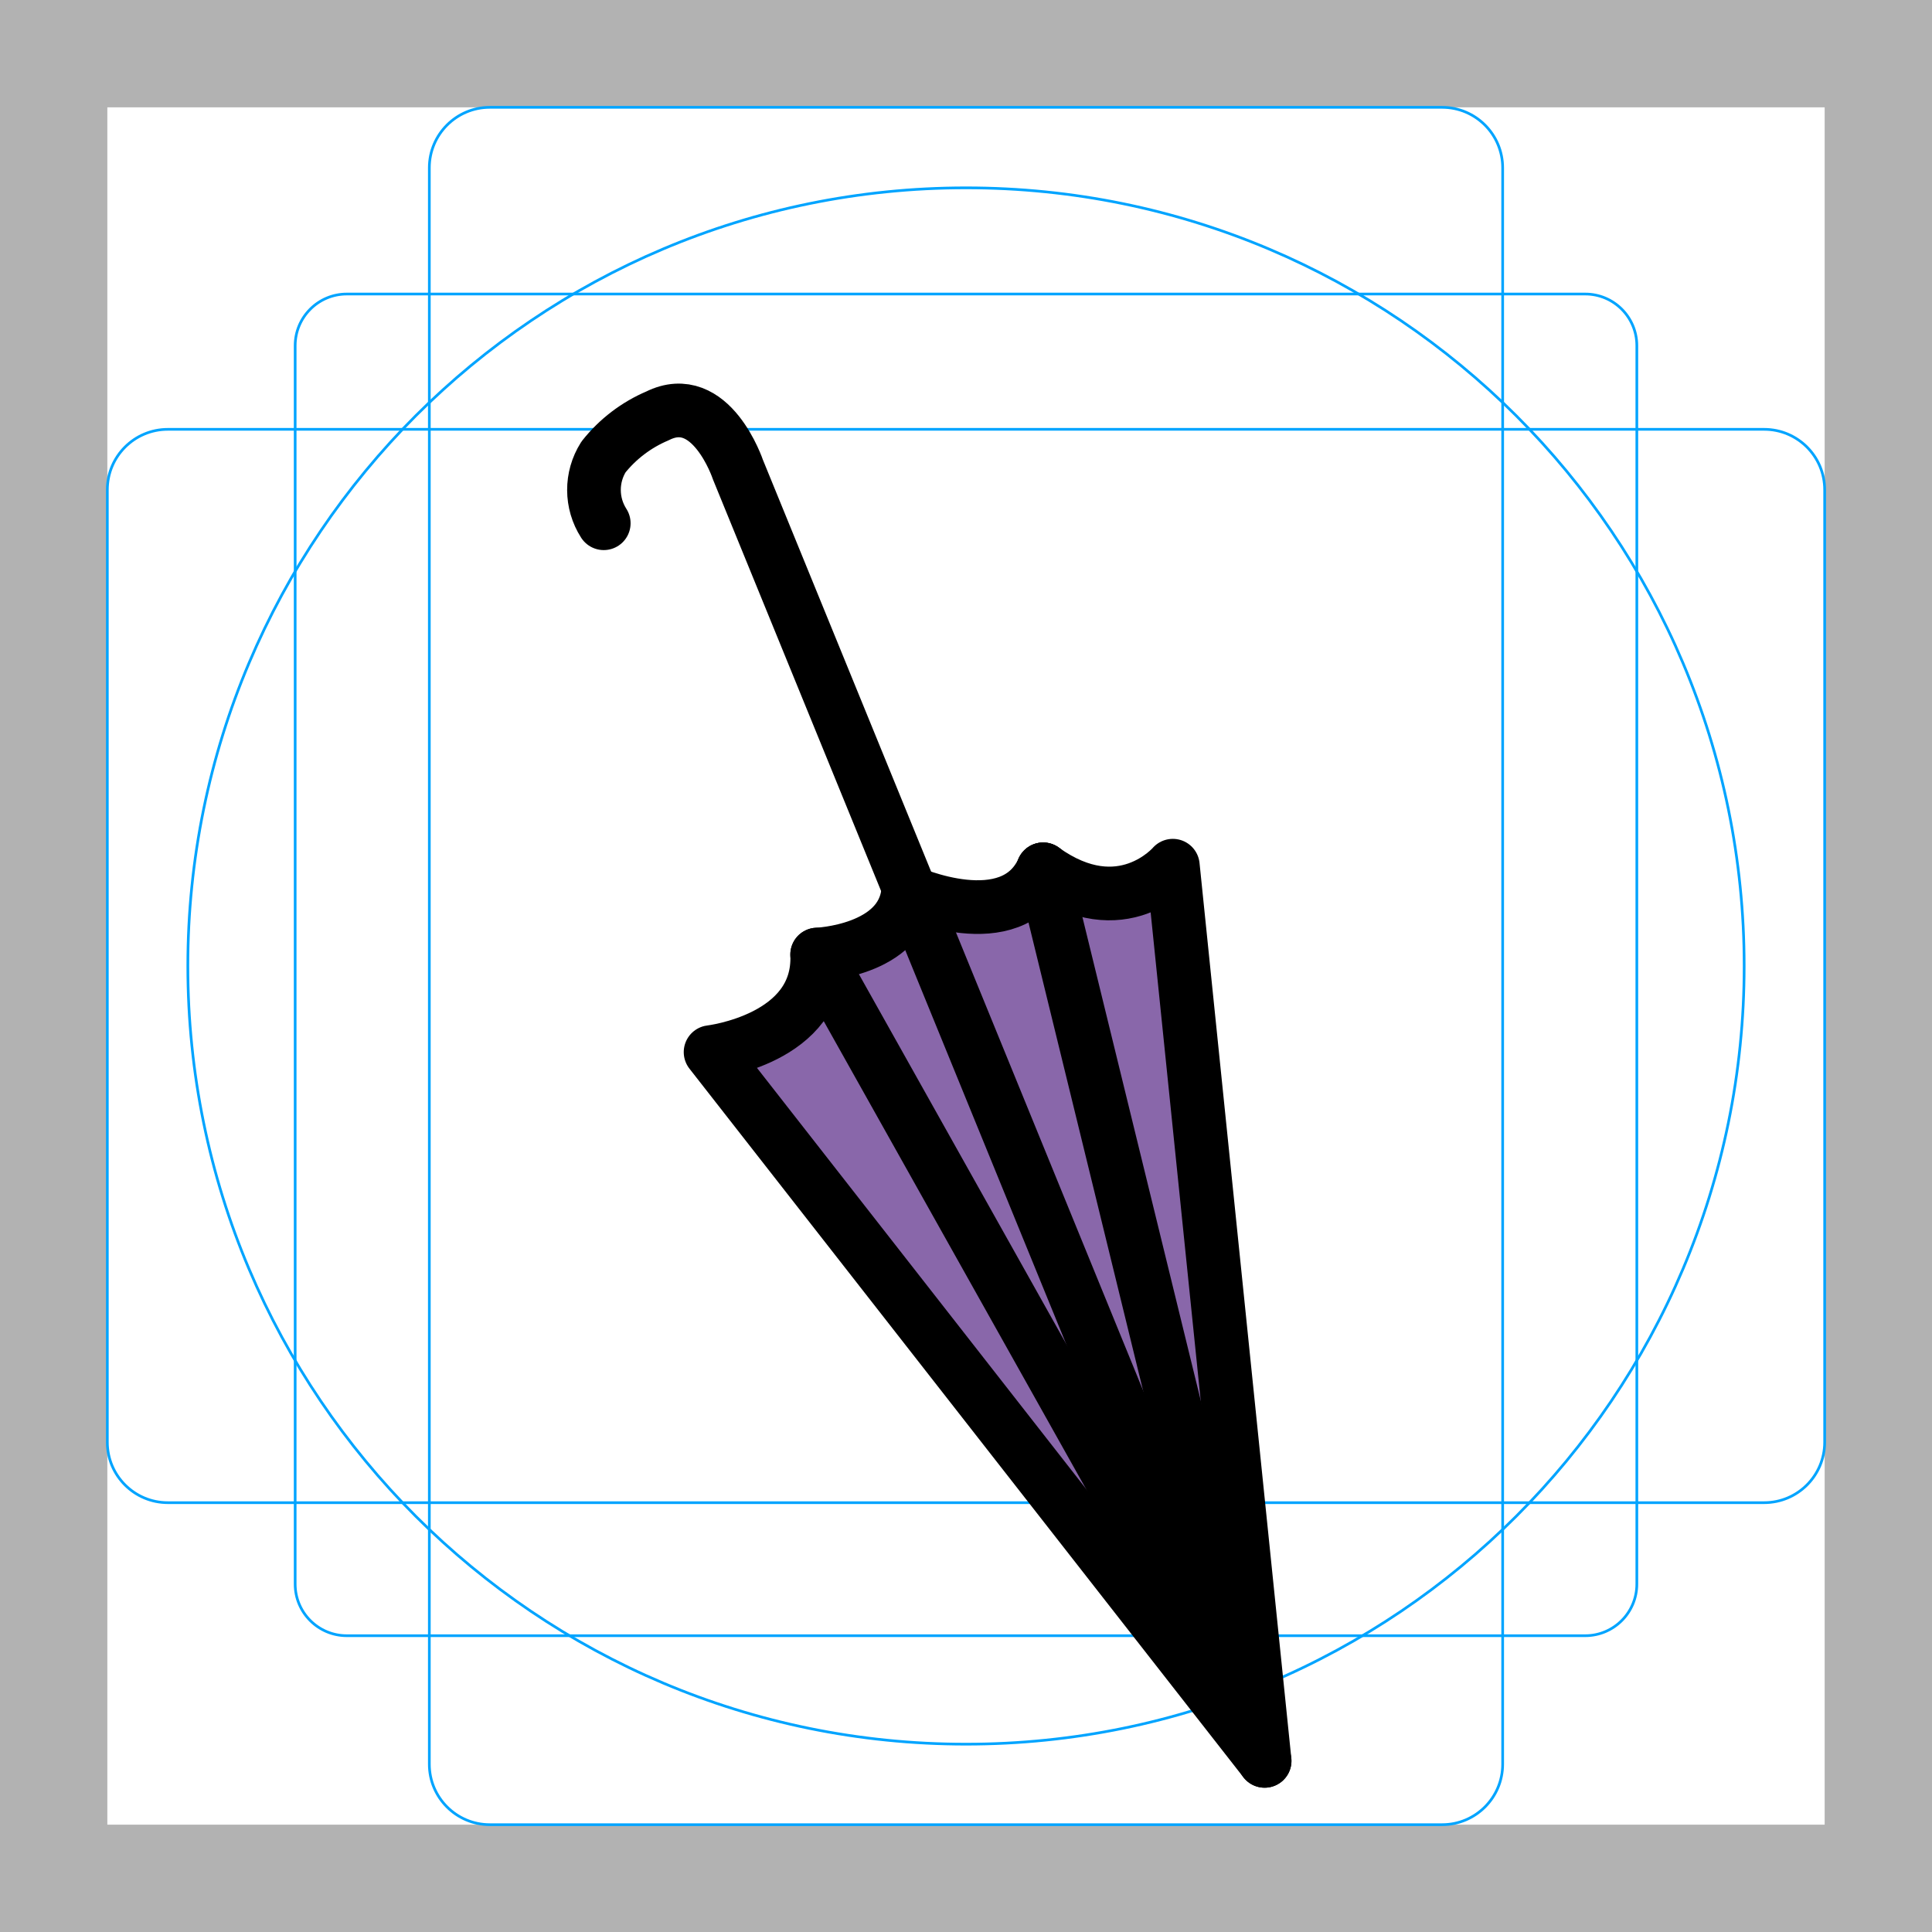
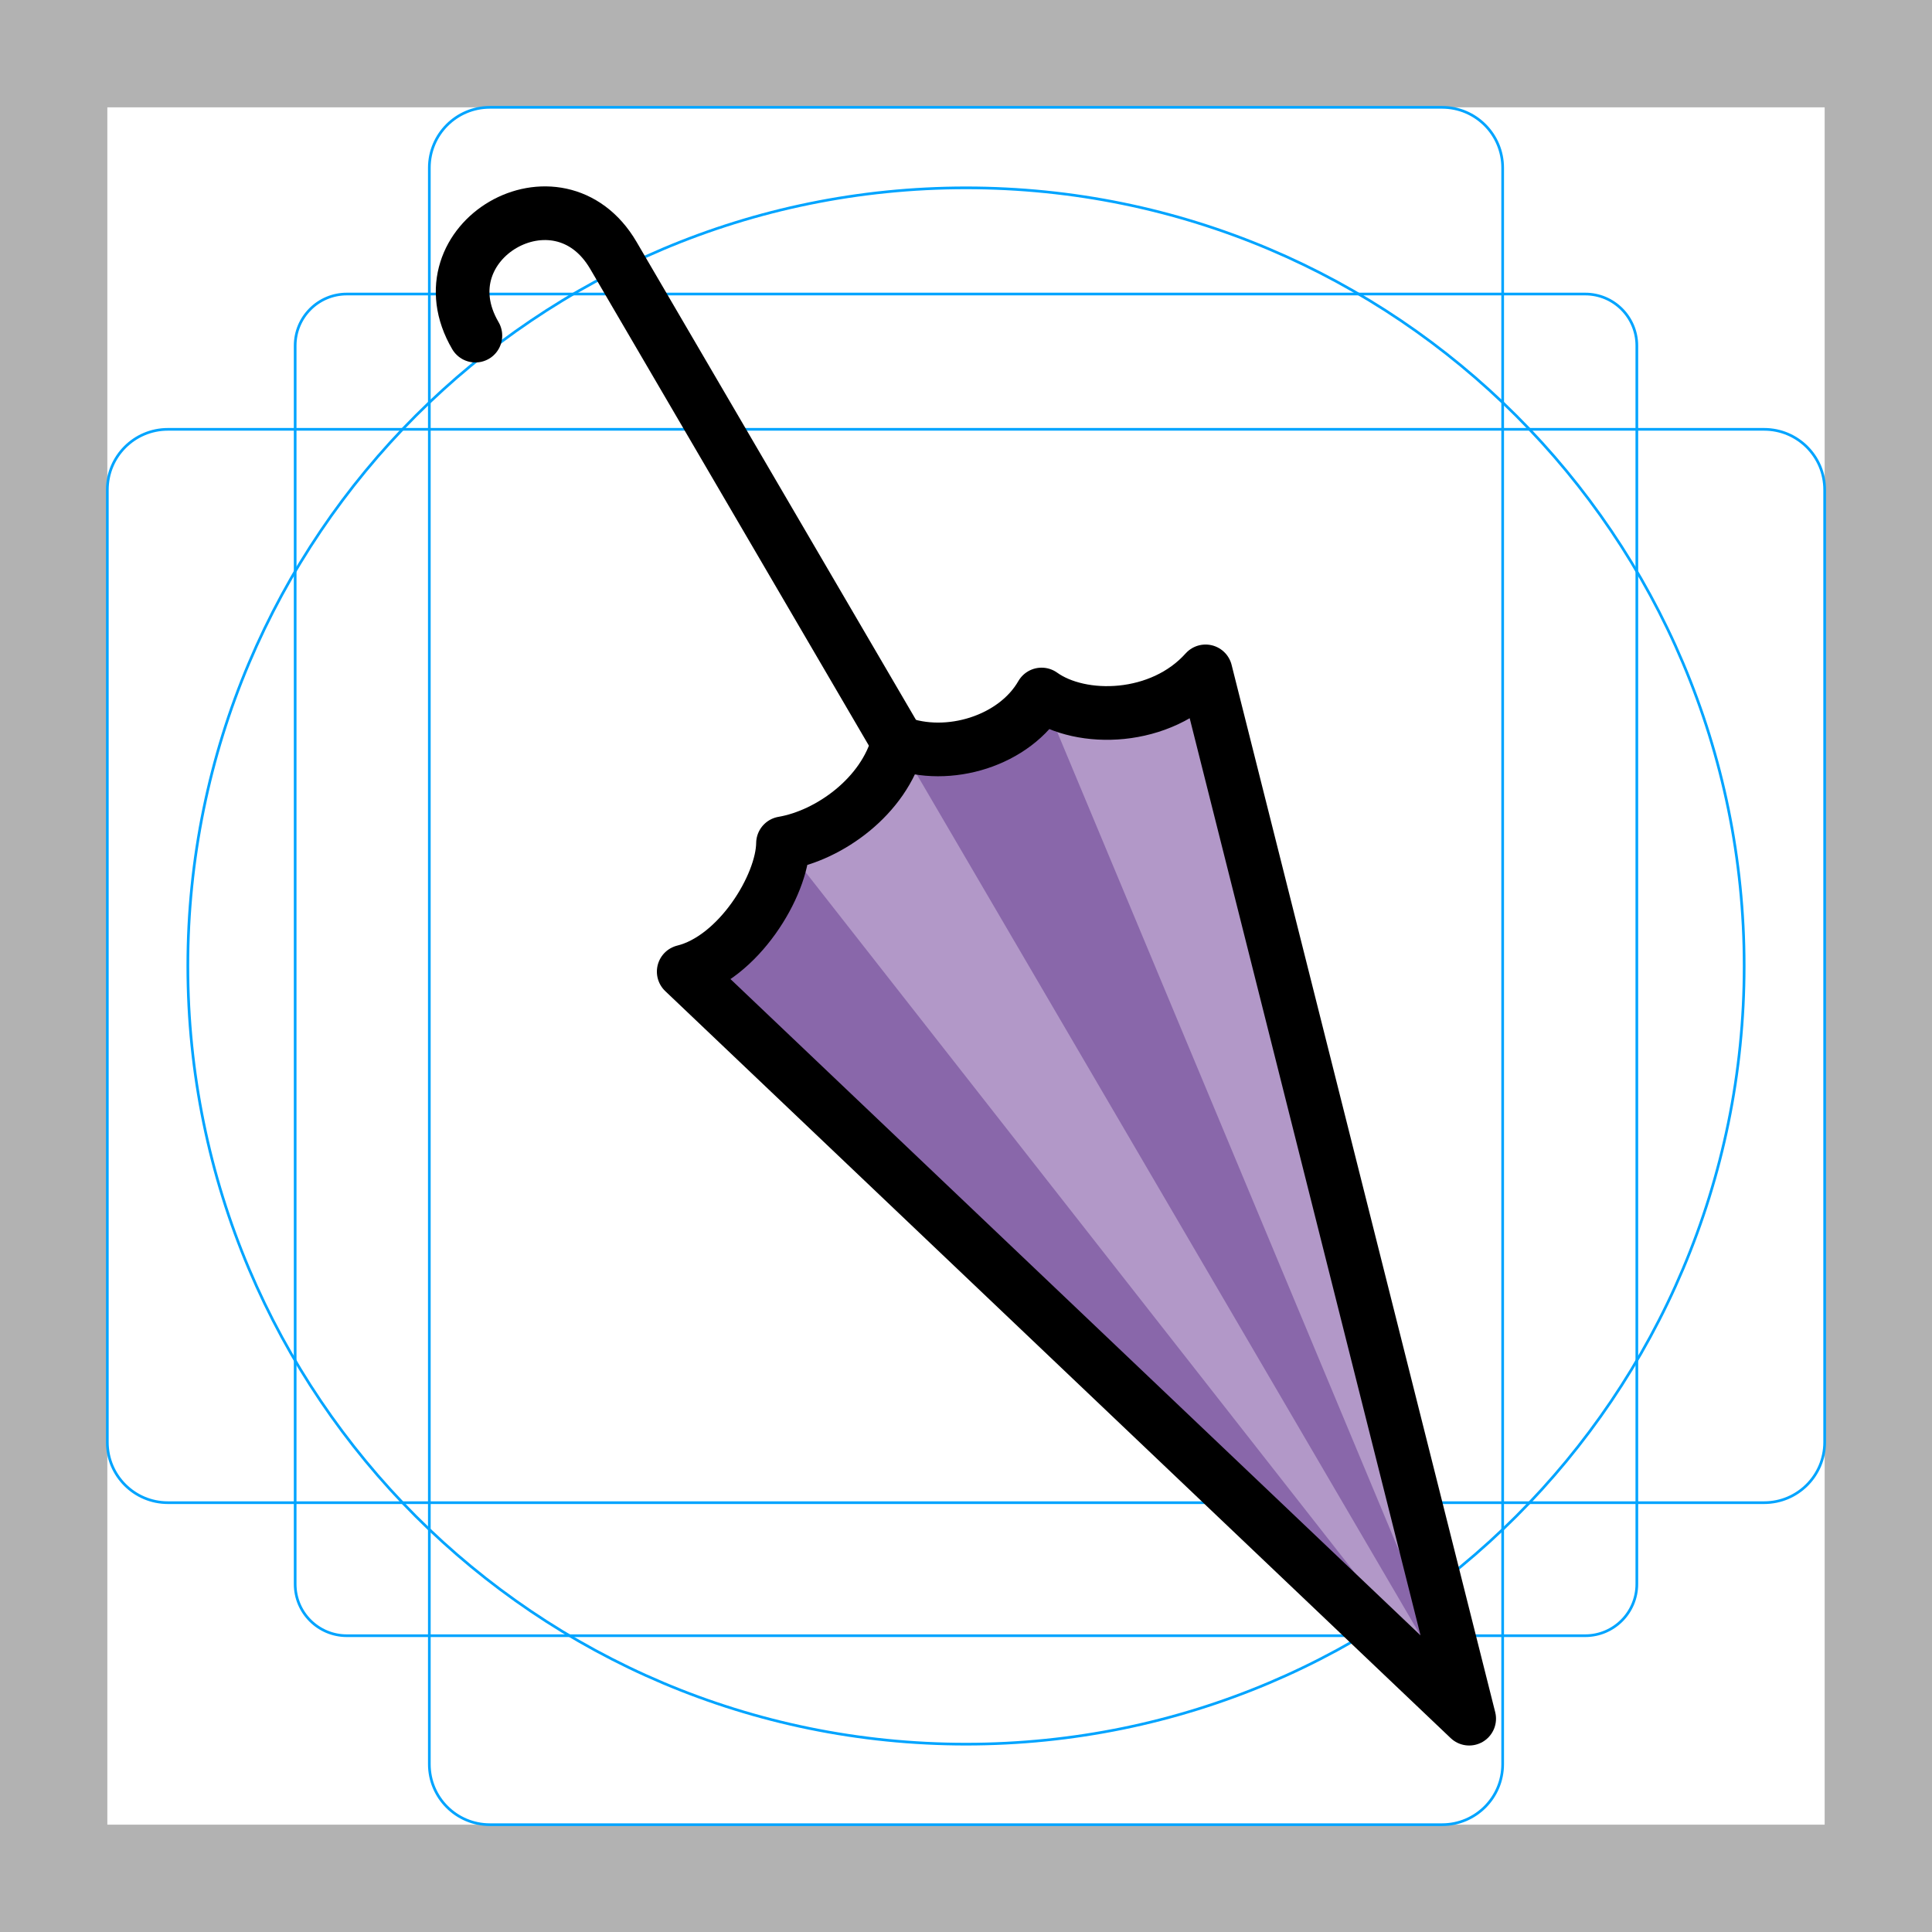
<svg xmlns="http://www.w3.org/2000/svg" id="emoji" viewBox="0 0 72 72">
  <g id="grid">
    <path fill="#b2b2b2" d="M68,4V68H4V4H68m4-4H0V72H72V0Z" />
    <path fill="none" stroke="#00a4ff" stroke-miterlimit="10" stroke-width="0.1" d="M12.923,10.958H59.077A1.923,1.923,0,0,1,61,12.881V59.035a1.923,1.923,0,0,1-1.923,1.923H12.923A1.923,1.923,0,0,1,11,59.035V12.881a1.923,1.923,0,0,1,1.923-1.923Z" />
    <rect x="16" y="4" rx="2.254" width="40" height="64" fill="none" stroke="#00a4ff" stroke-miterlimit="10" stroke-width="0.1" />
    <rect x="16" y="4" rx="2.254" width="40" height="64" transform="translate(72) rotate(90)" fill="none" stroke="#00a4ff" stroke-miterlimit="10" stroke-width="0.1" />
    <circle cx="36" cy="36" r="29" fill="none" stroke="#00a4ff" stroke-miterlimit="10" stroke-width="0.1" />
  </g>
  <g id="color">
-     <path fill="#8967aa" d="M34.578,44.499a12.983,12.983,0,0,1,4.134-2.1c2.357-.66,3.646-.71,5.162-2.958L35.488,37.17a37.167,37.167,0,0,0,1.125,8.434,8.73,8.73,0,0,1,.023,2.74c-.015,1.237.604,2.187.744,3.28l8.839-1.196c-1.396-4.253-5.384-6.509-8.314-9.669-3.947-4.256-10.3,2.119-6.364,6.364,1.088,1.173,2.339,2.142,3.494,3.244.498.474.922,1.012,1.409,1.494l.552.509q1.561,1.165.544.452c1.485,4.524,9.517,4.097,8.839-1.196-.142-1.106-.664-2.255-.758-3.315-.115-1.298.354-2.349.058-3.732a36.681,36.681,0,0,1-1.192-7.408c-.084-4.627-5.935-5.907-8.386-2.271l-.342.508,3.886-2.229c-3.456-.144-6.832,1.66-9.61,3.551-4.761,3.239-.264,11.041,4.543,7.771Z" />
+     <path fill="#8967aa" d="m54.75 64.05-9.824-39.03c-12.55 2.717-15 5.801-19.45 11.19z" />
+     <path fill="#b298c8" d="m29.18 31.43 25.57 32.62-21.28-36.38z" />
+     <path fill="#b298c8" d="m38.82 25.89 15.93 38.16-9.824-39.03c-1.715 1.145-3.645 1.719-6.111 0.862z" />
  </g>
  <g id="line">
-     <path fill="none" stroke="#000" stroke-linecap="round" stroke-linejoin="round" stroke-width="2" d="M47.129,65.622,26.481,39.209s4.096-.476,3.973-3.636c0,0,3.16-.123,3.39-2.347,0,0,3.866,1.748,5.031-.829" />
-     <path fill="none" stroke="#000" stroke-linecap="round" stroke-linejoin="round" stroke-width="2" d="M38.874,32.398c2.93,2.101,4.834-.136,4.834-.136l3.421,33.361" />
-     <line x1="30.453" x2="46.776" y1="35.574" y2="64.686" fill="none" stroke="#000" stroke-linecap="round" stroke-linejoin="round" stroke-width="2" />
-     <path fill="none" stroke="#000" stroke-linecap="round" stroke-linejoin="round" stroke-width="2" d="M46.776,64.686,27.5,17.5s-1-3-3-2a5.124,5.124,0,0,0-2.009,1.529A2.3,2.3,0,0,0,22.5,19.5" />
-     <line x1="38.874" x2="46.776" y1="32.398" y2="64.686" fill="none" stroke="#000" stroke-linecap="round" stroke-linejoin="round" stroke-width="2" />
+     <path fill="none" stroke="#000" stroke-linecap="round" stroke-linejoin="round" stroke-width="2" d="m25.48 36.21c2.03-0.499 3.683-3.204 3.7-4.783 1.717-0.292 3.768-1.743 4.293-3.76 1.858 0.703 4.348-0.05 5.344-1.785 1.475 1.057 4.452 0.992 6.111-0.862l9.824 39.03z" />
+     <path fill="none" stroke="#000" stroke-linecap="round" stroke-linejoin="round" stroke-width="2" d="m33.47 27.67-10.61-18.15c-2.058-3.519-7.198-0.525-5.144 2.988" />
  </g>
</svg>
